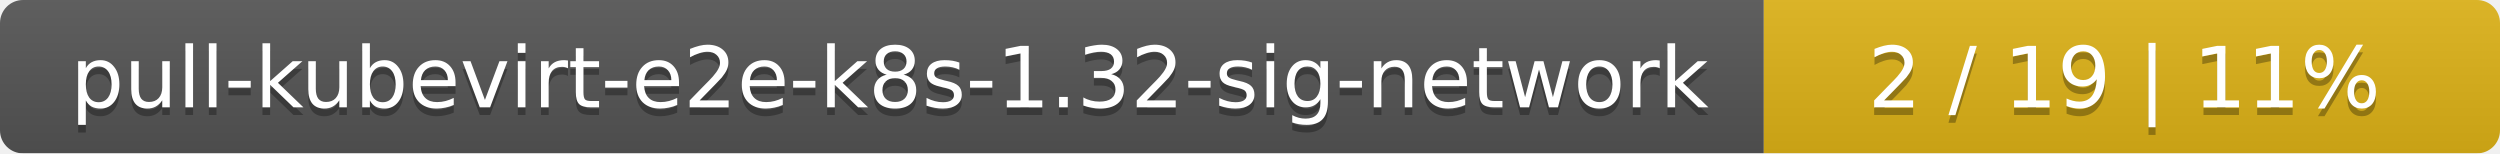
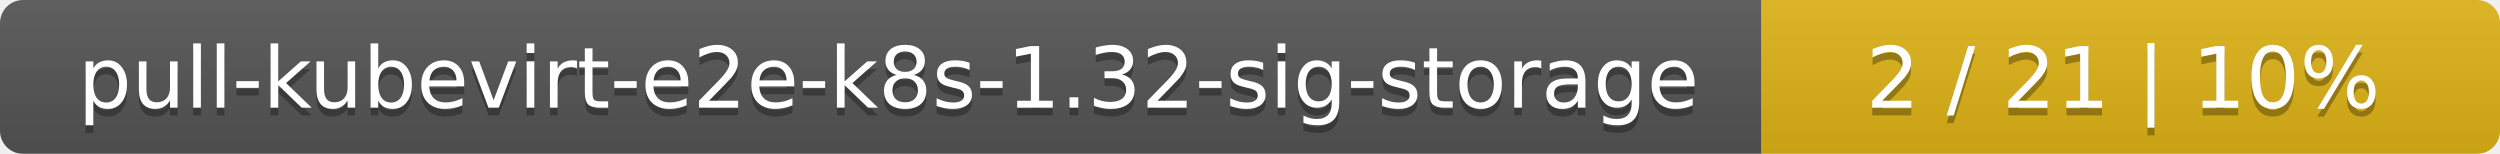
- <svg xmlns="http://www.w3.org/2000/svg" width="326" height="20">
+ <svg xmlns="http://www.w3.org/2000/svg" width="325" height="20">
  <linearGradient id="smooth" x2="0" y2="100%">
    <stop offset="0" stop-color="#bbb" stop-opacity=".1" />
    <stop offset="1" stop-opacity=".1" />
  </linearGradient>
  <mask id="round">
-     <rect width="326" height="20" rx="3" fill="#fff" />
+     <rect width="325" height="20" rx="3" fill="#fff" />
  </mask>
  <g mask="url(#round)">
-     <rect width="230" height="20" fill="#555" />
-     <rect x="230" width="96" height="20" fill="#dfb317" />
-     <rect width="326" height="20" fill="url(#smooth)" />
+     <rect width="229" height="20" fill="#555" />
+     <rect x="229" width="96" height="20" fill="#dfb317" />
+     <rect width="325" height="20" fill="url(#smooth)" />
  </g>
  <g fill="#fff" text-anchor="middle" font-family="DejaVu Sans,Verdana,Geneva,sans-serif" font-size="11">
-     <text x="116" y="15" fill="#010101" fill-opacity=".3">pull-kubevirt-e2e-k8s-1.32-sig-network</text>
-     <text x="116" y="14">pull-kubevirt-e2e-k8s-1.32-sig-network</text>
-     <text x="277" y="15" fill="#010101" fill-opacity=".3">2 / 19    |    11%</text>
-     <text x="277" y="14">2 / 19    |    11%</text>
+     <text x="115.5" y="15" fill="#010101" fill-opacity=".3">pull-kubevirt-e2e-k8s-1.32-sig-storage</text>
+     <text x="115.5" y="14">pull-kubevirt-e2e-k8s-1.32-sig-storage</text>
+     <text x="276" y="15" fill="#010101" fill-opacity=".3">2 / 21    |    10%</text>
+     <text x="276" y="14">2 / 21    |    10%</text>
  </g>
</svg>
